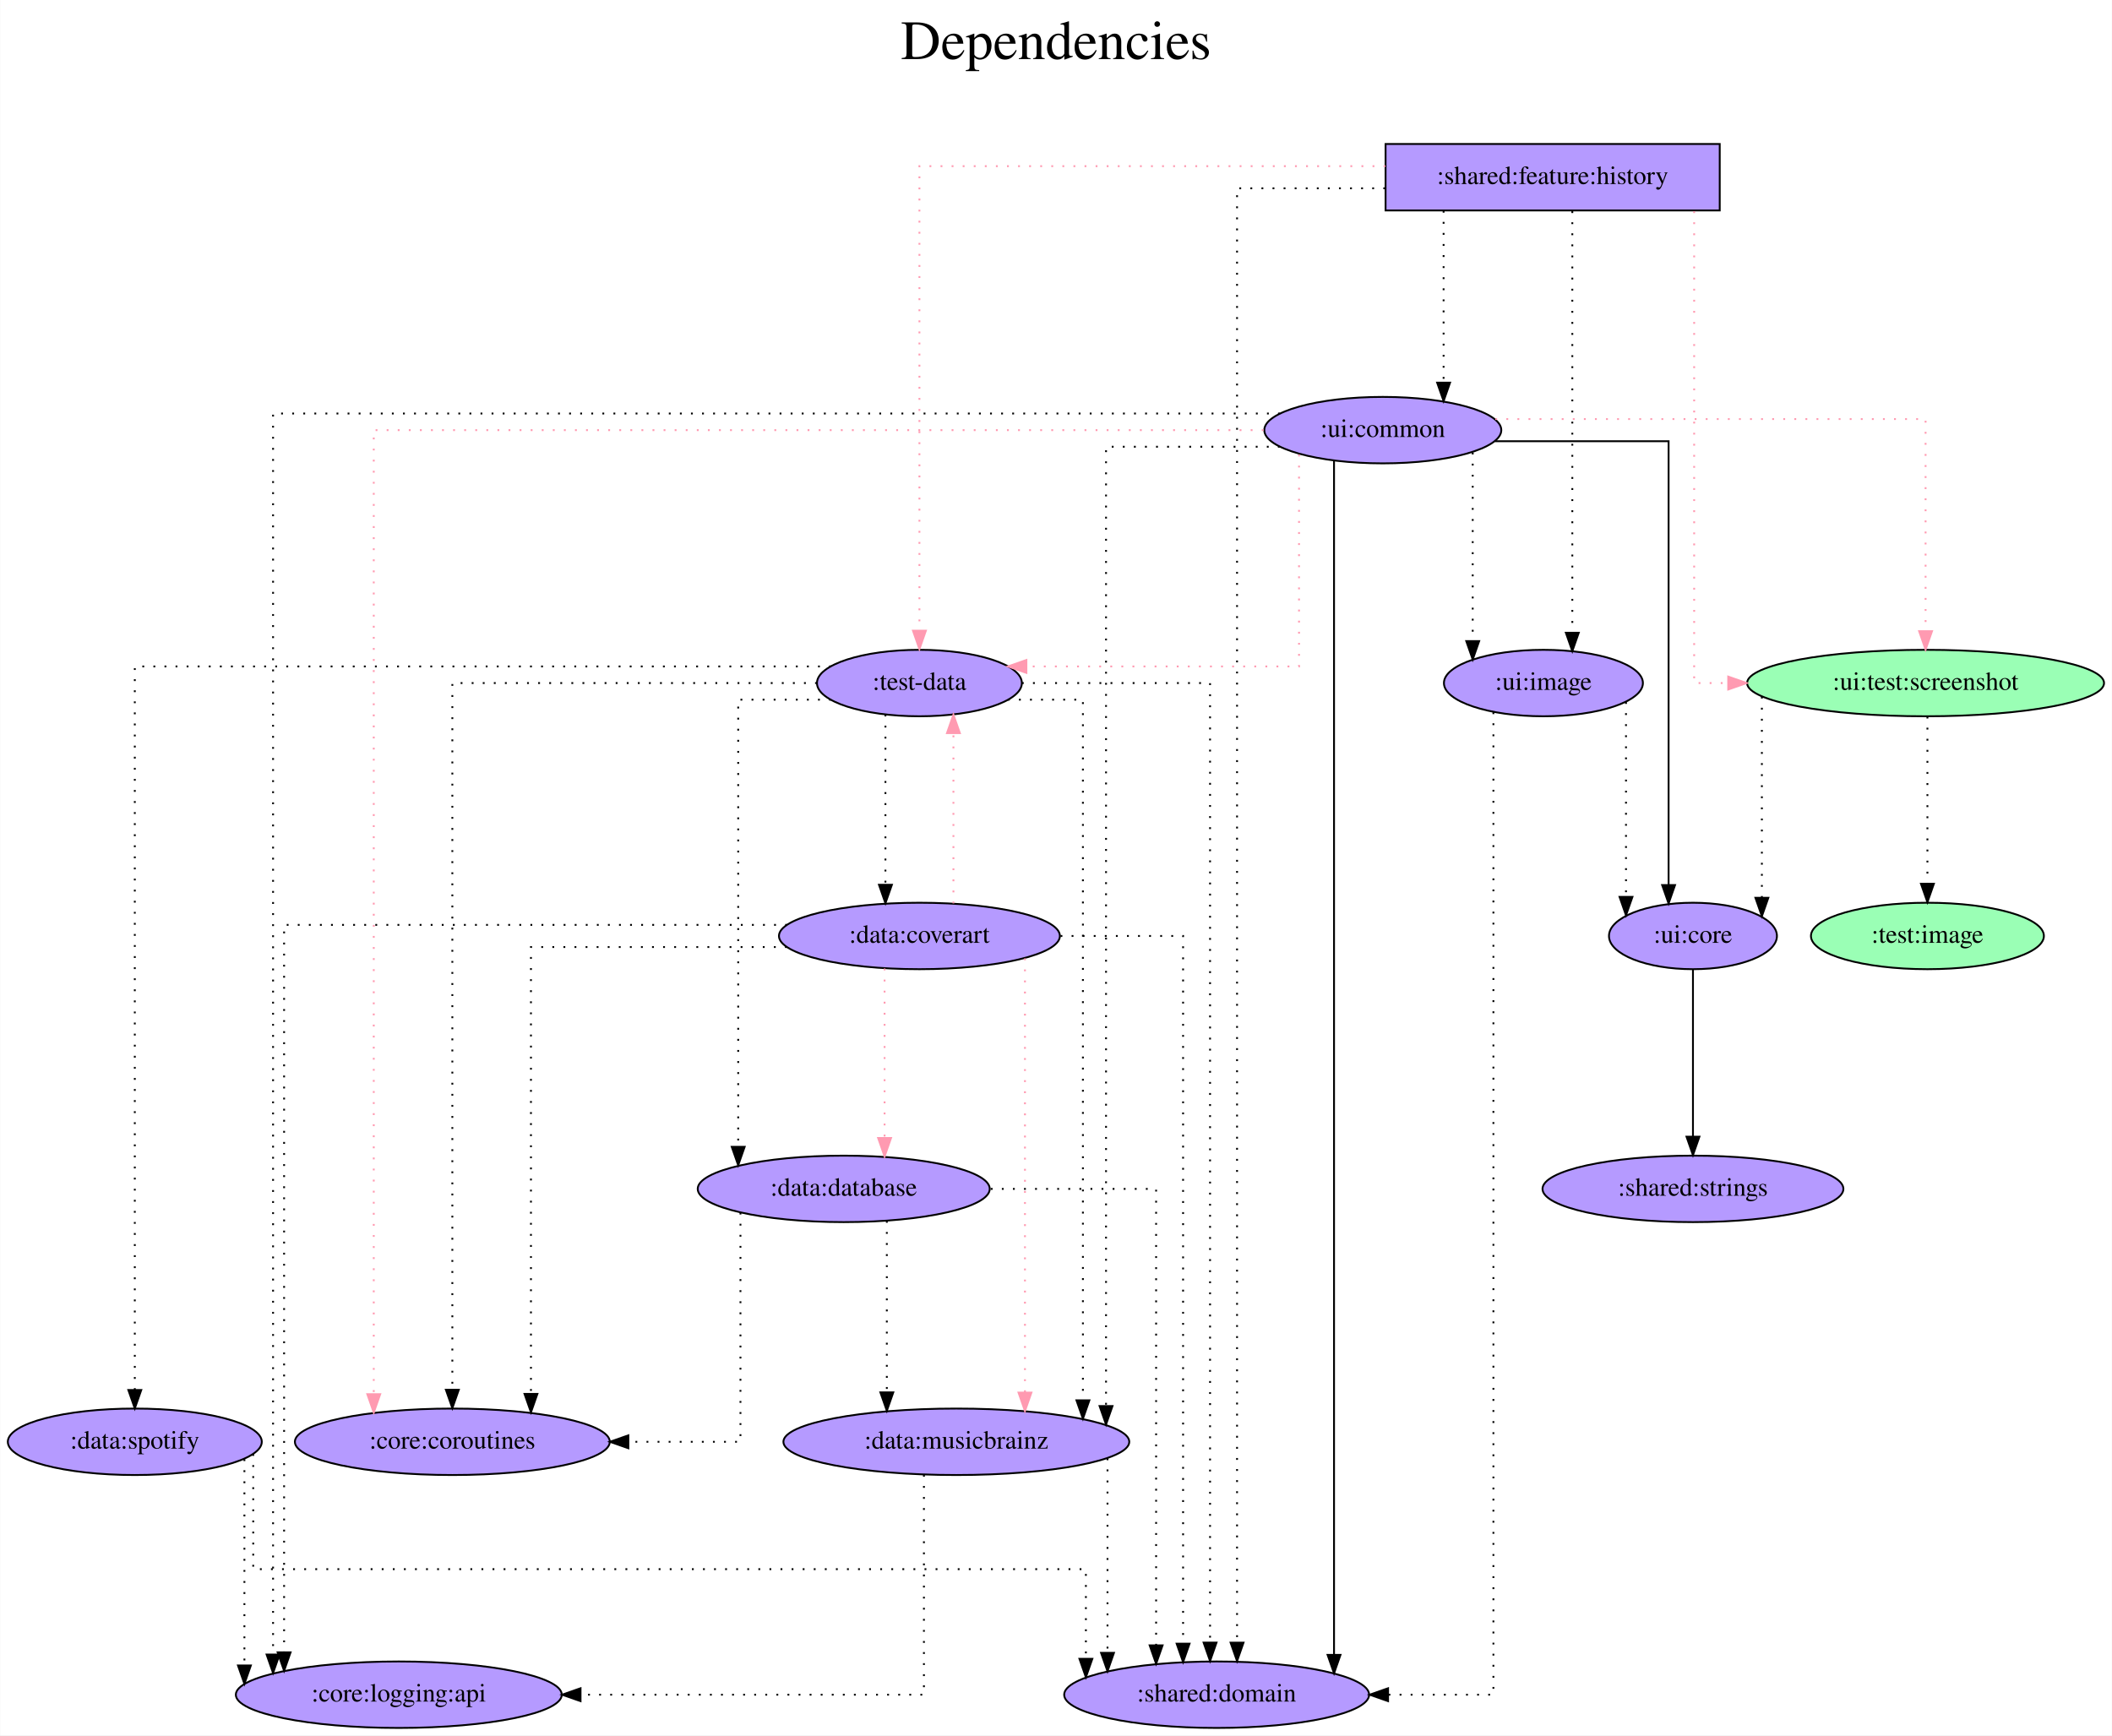
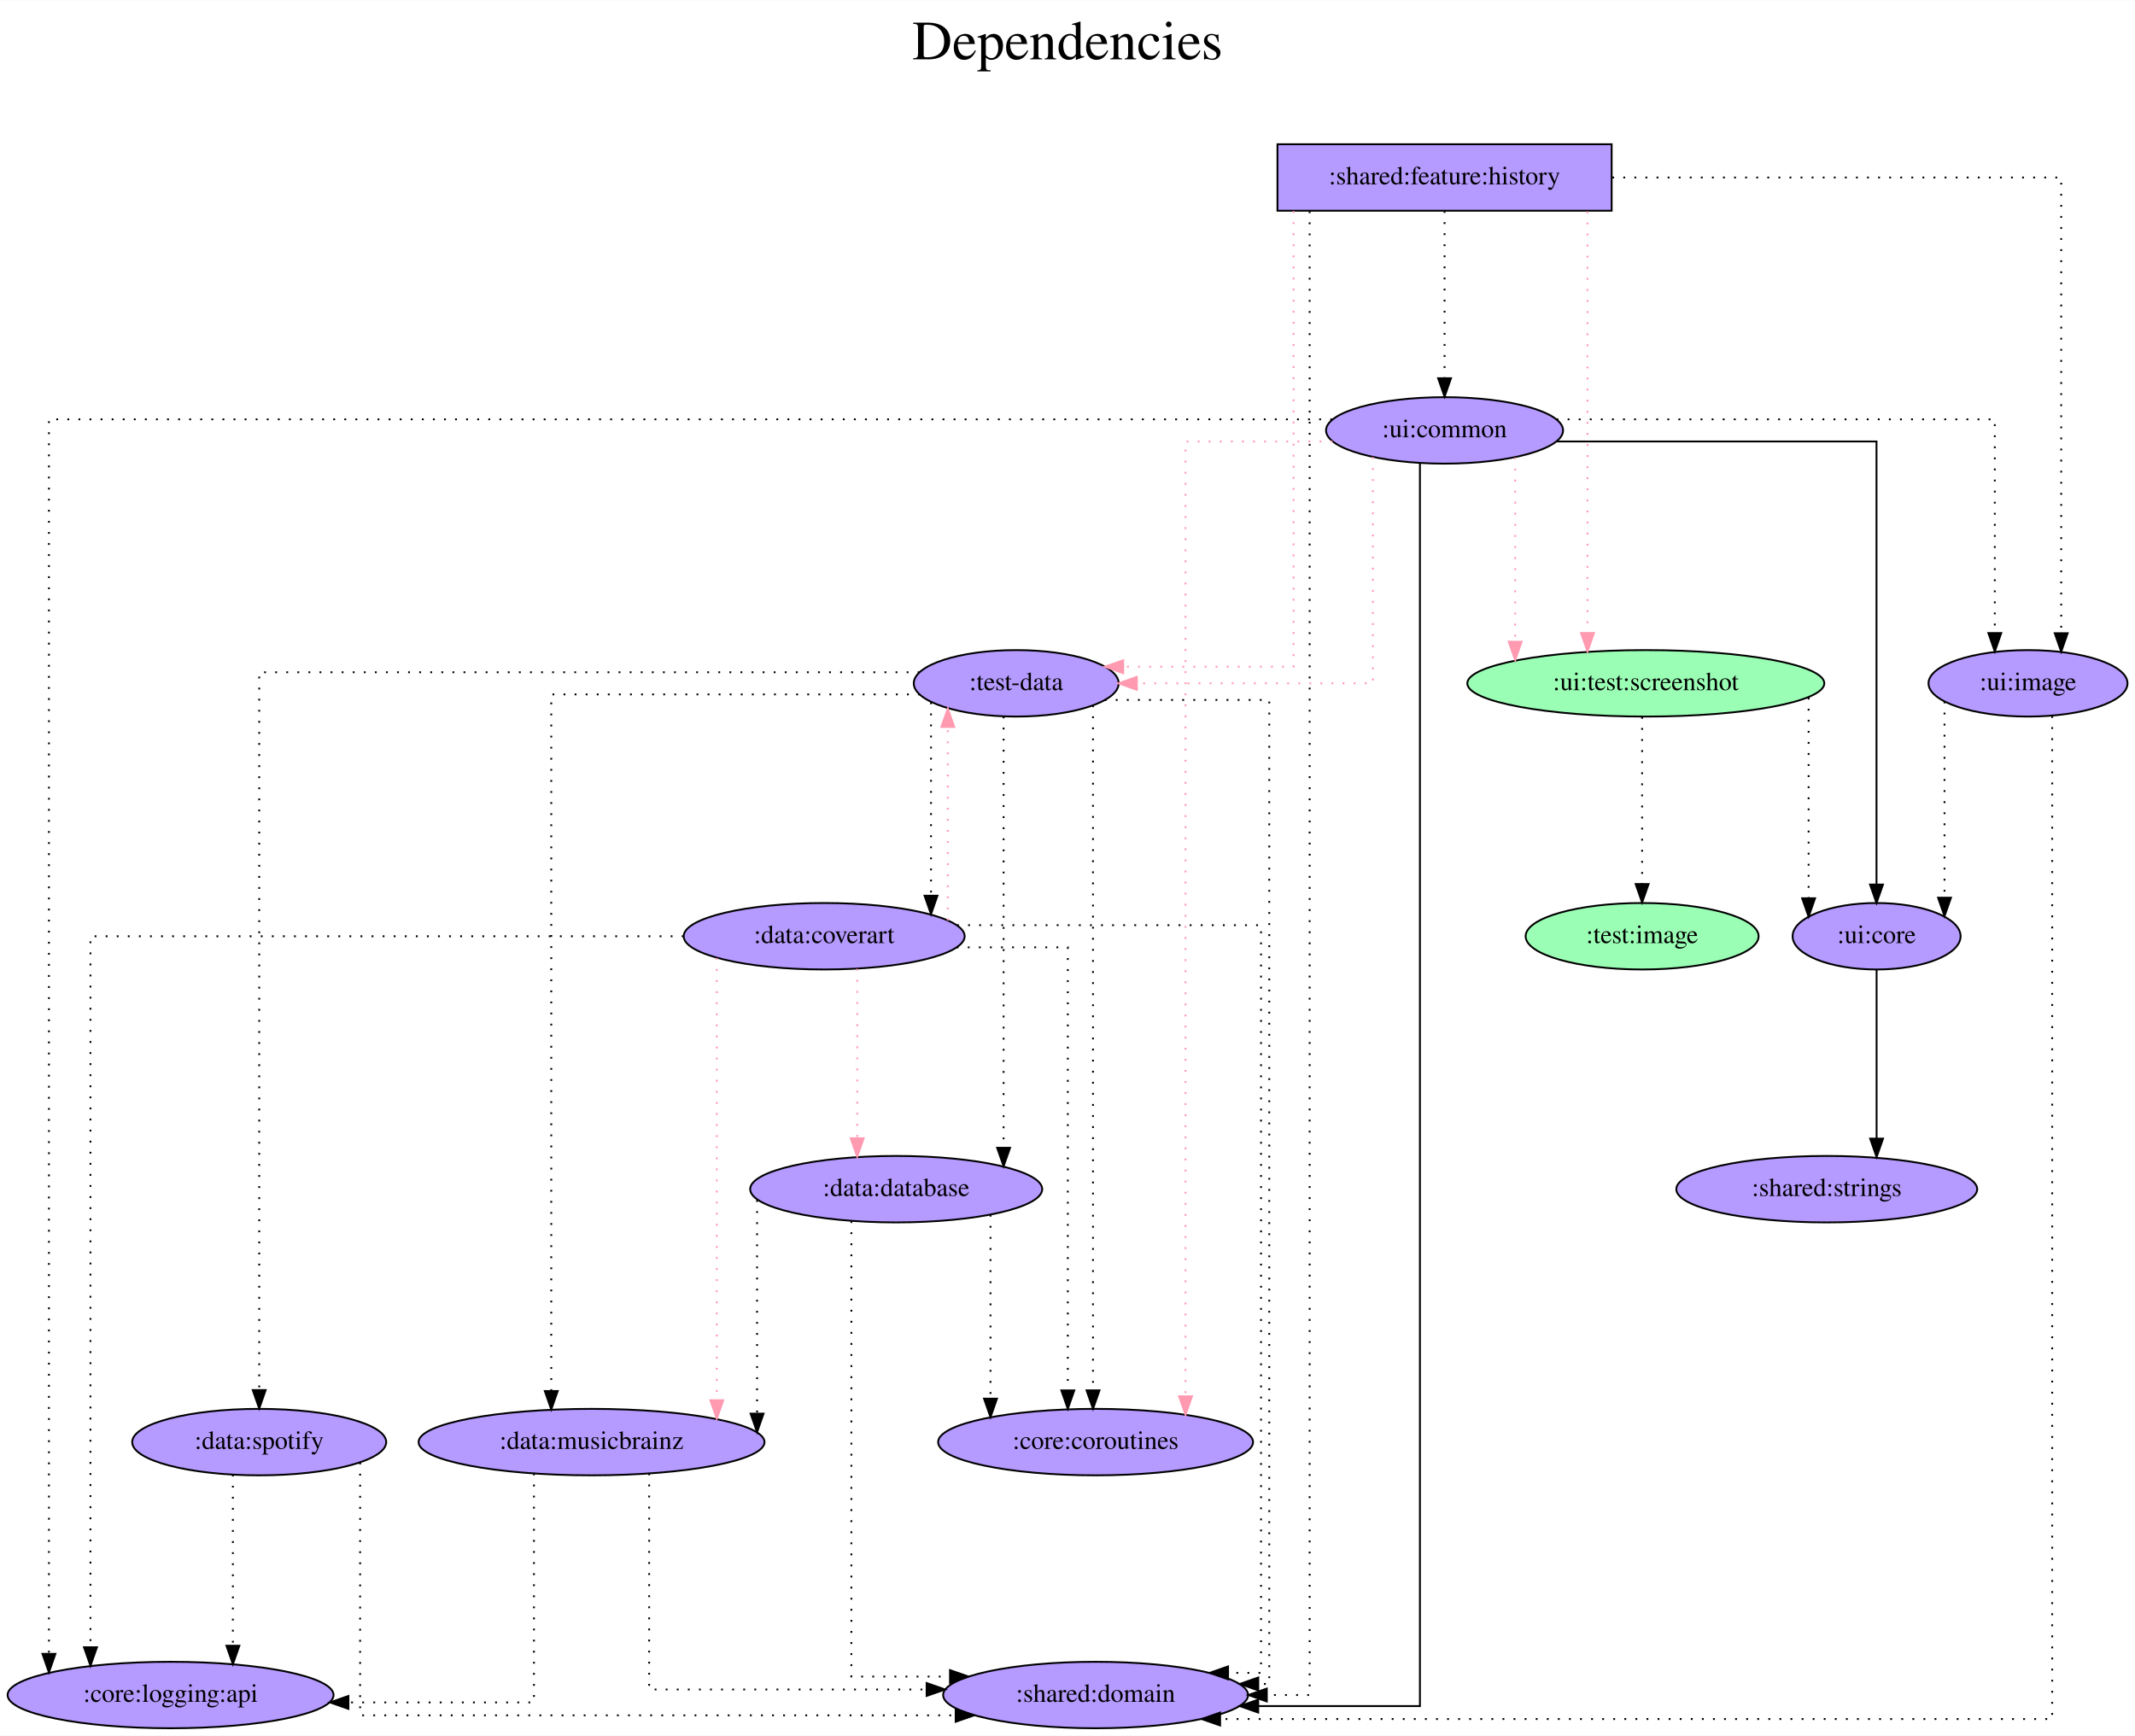
- <svg xmlns="http://www.w3.org/2000/svg" width="1144pt" height="940pt" viewBox="0.00 0.00 1143.74 940.00">
+ <svg xmlns="http://www.w3.org/2000/svg" width="1156pt" height="940pt" viewBox="0.00 0.00 1156.34 940.00">
  <g id="graph0" class="graph" transform="scale(1 1) rotate(0) translate(4 936)">
-     <polygon fill="white" stroke="transparent" points="-4,4 -4,-936 1139.74,-936 1139.74,4 -4,4" />
-     <text text-anchor="middle" x="567.87" y="-904" font-family="Times,serif" font-size="30.00">Dependencies</text>
-     <text text-anchor="middle" x="567.87" y="-871" font-family="Times,serif" font-size="30.00"> </text>
+     <polygon fill="white" stroke="transparent" points="-4,4 -4,-936 1152.34,-936 1152.34,4 -4,4" />
+     <text text-anchor="middle" x="574.17" y="-904" font-family="Times,serif" font-size="30.00">Dependencies</text>
+     <text text-anchor="middle" x="574.17" y="-871" font-family="Times,serif" font-size="30.00"> </text>
    <g id="node1" class="node">
-       <polygon fill="#b59aff" stroke="black" points="927.39,-858 746.39,-858 746.39,-822 927.39,-822 927.39,-858" />
-       <text text-anchor="middle" x="836.89" y="-836.3" font-family="Times,serif" font-size="14.00">:shared:feature:history</text>
+       <polygon fill="#b59aff" stroke="black" points="868.89,-858 687.89,-858 687.89,-822 868.89,-822 868.89,-858" />
+       <text text-anchor="middle" x="778.39" y="-836.3" font-family="Times,serif" font-size="14.00">:shared:feature:history</text>
    </g>
    <g id="node2" class="node">
-       <ellipse fill="#b59aff" stroke="black" cx="493.89" cy="-566" rx="55.49" ry="18" />
-       <text text-anchor="middle" x="493.89" y="-562.3" font-family="Times,serif" font-size="14.00">:test-data</text>
+       <ellipse fill="#b59aff" stroke="black" cx="546.39" cy="-566" rx="55.49" ry="18" />
+       <text text-anchor="middle" x="546.39" y="-562.3" font-family="Times,serif" font-size="14.00">:test-data</text>
    </g>
    <g id="edge1" class="edge">
-       <path fill="none" stroke="#ff9ab1" stroke-dasharray="1,5" d="M746.33,-846C644.71,-846 493.89,-846 493.89,-846 493.89,-846 493.89,-594.37 493.89,-594.37" />
-       <polygon fill="#ff9ab1" stroke="#ff9ab1" points="497.39,-594.37 493.89,-584.37 490.39,-594.37 497.39,-594.37" />
+       <path fill="none" stroke="#ff9ab1" stroke-dasharray="1,5" d="M696.61,-821.79C696.61,-761.91 696.61,-575 696.61,-575 696.61,-575 604.34,-575 604.34,-575" />
+       <polygon fill="#ff9ab1" stroke="#ff9ab1" points="604.34,-571.5 594.34,-575 604.34,-578.5 604.34,-571.5" />
    </g>
    <g id="node3" class="node">
-       <ellipse fill="#9affb5" stroke="black" cx="1038.89" cy="-566" rx="96.68" ry="18" />
-       <text text-anchor="middle" x="1038.89" y="-562.3" font-family="Times,serif" font-size="14.00">:ui:test:screenshot</text>
+       <ellipse fill="#9affb5" stroke="black" cx="887.39" cy="-566" rx="96.68" ry="18" />
+       <text text-anchor="middle" x="887.39" y="-562.3" font-family="Times,serif" font-size="14.00">:ui:test:screenshot</text>
    </g>
    <g id="edge2" class="edge">
-       <path fill="none" stroke="#ff9ab1" stroke-dasharray="1,5" d="M913.54,-821.6C913.54,-760.16 913.54,-566 913.54,-566 913.54,-566 931.99,-566 931.99,-566" />
-       <polygon fill="#ff9ab1" stroke="#ff9ab1" points="931.99,-569.5 941.99,-566 931.99,-562.5 931.99,-569.5" />
+       <path fill="none" stroke="#ff9ab1" stroke-dasharray="1,5" d="M855.81,-821.6C855.81,-821.6 855.81,-593.26 855.81,-593.26" />
+       <polygon fill="#ff9ab1" stroke="#ff9ab1" points="859.31,-593.26 855.81,-583.26 852.31,-593.26 859.31,-593.26" />
    </g>
    <g id="node4" class="node">
-       <ellipse fill="#b59aff" stroke="black" cx="744.89" cy="-703" rx="64.19" ry="18" />
-       <text text-anchor="middle" x="744.89" y="-699.3" font-family="Times,serif" font-size="14.00">:ui:common</text>
+       <ellipse fill="#b59aff" stroke="black" cx="778.39" cy="-703" rx="64.19" ry="18" />
+       <text text-anchor="middle" x="778.39" y="-699.3" font-family="Times,serif" font-size="14.00">:ui:common</text>
    </g>
    <g id="edge3" class="edge">
-       <path fill="none" stroke="black" stroke-dasharray="1,5" d="M777.82,-821.81C777.82,-821.81 777.82,-728.72 777.82,-728.72" />
-       <polygon fill="black" stroke="black" points="781.32,-728.72 777.82,-718.72 774.32,-728.72 781.32,-728.72" />
+       <path fill="none" stroke="black" stroke-dasharray="1,5" d="M778.39,-821.81C778.39,-821.81 778.39,-731.27 778.39,-731.27" />
+       <polygon fill="black" stroke="black" points="781.89,-731.27 778.39,-721.27 774.89,-731.27 781.89,-731.27" />
    </g>
    <g id="node5" class="node">
-       <ellipse fill="#b59aff" stroke="black" cx="654.89" cy="-18" rx="82.59" ry="18" />
-       <text text-anchor="middle" x="654.89" y="-14.3" font-family="Times,serif" font-size="14.00">:shared:domain</text>
+       <ellipse fill="#b59aff" stroke="black" cx="589.39" cy="-18" rx="82.59" ry="18" />
+       <text text-anchor="middle" x="589.39" y="-14.3" font-family="Times,serif" font-size="14.00">:shared:domain</text>
    </g>
    <g id="edge4" class="edge">
-       <path fill="none" stroke="black" stroke-dasharray="1,5" d="M746.16,-834C705.24,-834 665.94,-834 665.94,-834 665.94,-834 665.94,-46.19 665.94,-46.19" />
-       <polygon fill="black" stroke="black" points="669.44,-46.19 665.94,-36.19 662.44,-46.19 669.44,-46.19" />
+       <path fill="none" stroke="black" stroke-dasharray="1,5" d="M705.33,-821.68C705.33,-700.39 705.33,-18 705.33,-18 705.33,-18 682.11,-18 682.11,-18" />
+       <polygon fill="black" stroke="black" points="682.11,-14.5 672.11,-18 682.11,-21.5 682.11,-14.5" />
    </g>
    <g id="node6" class="node">
-       <ellipse fill="#b59aff" stroke="black" cx="831.89" cy="-566" rx="53.89" ry="18" />
-       <text text-anchor="middle" x="831.89" y="-562.3" font-family="Times,serif" font-size="14.00">:ui:image</text>
+       <ellipse fill="#b59aff" stroke="black" cx="1094.39" cy="-566" rx="53.89" ry="18" />
+       <text text-anchor="middle" x="1094.39" y="-562.3" font-family="Times,serif" font-size="14.00">:ui:image</text>
    </g>
    <g id="edge5" class="edge">
-       <path fill="none" stroke="black" stroke-dasharray="1,5" d="M847.54,-821.6C847.54,-821.6 847.54,-593.26 847.54,-593.26" />
-       <polygon fill="black" stroke="black" points="851.04,-593.26 847.54,-583.26 844.04,-593.26 851.04,-593.26" />
+       <path fill="none" stroke="black" stroke-dasharray="1,5" d="M869.21,-840C968.11,-840 1112.37,-840 1112.37,-840 1112.37,-840 1112.37,-593.14 1112.37,-593.14" />
+       <polygon fill="black" stroke="black" points="1115.87,-593.14 1112.37,-583.14 1108.87,-593.14 1115.87,-593.14" />
    </g>
    <g id="edge6" class="edge">
-       <path fill="none" stroke="black" stroke-dasharray="1,5" d="M549.4,-566C594.72,-566 651.32,-566 651.32,-566 651.32,-566 651.32,-46.23 651.32,-46.23" />
-       <polygon fill="black" stroke="black" points="654.82,-46.23 651.32,-36.23 647.82,-46.23 654.82,-46.23" />
+       <path fill="none" stroke="black" stroke-dasharray="1,5" d="M594.32,-557C633.85,-557 683.44,-557 683.44,-557 683.44,-557 683.44,-24 683.44,-24 683.44,-24 677.49,-24 677.49,-24" />
+       <polygon fill="black" stroke="black" points="677.49,-20.5 667.49,-24 677.49,-27.5 677.49,-20.5" />
    </g>
    <g id="node7" class="node">
-       <ellipse fill="#b59aff" stroke="black" cx="240.89" cy="-155" rx="85.29" ry="18" />
-       <text text-anchor="middle" x="240.89" y="-151.3" font-family="Times,serif" font-size="14.00">:core:coroutines</text>
+       <ellipse fill="#b59aff" stroke="black" cx="589.39" cy="-155" rx="85.29" ry="18" />
+       <text text-anchor="middle" x="589.39" y="-151.3" font-family="Times,serif" font-size="14.00">:core:coroutines</text>
    </g>
    <g id="edge7" class="edge">
-       <path fill="none" stroke="black" stroke-dasharray="1,5" d="M438.37,-566C363.9,-566 240.89,-566 240.89,-566 240.89,-566 240.89,-183.19 240.89,-183.19" />
-       <polygon fill="black" stroke="black" points="244.39,-183.19 240.89,-173.19 237.39,-183.19 244.39,-183.19" />
+       <path fill="none" stroke="black" stroke-dasharray="1,5" d="M587.99,-554.14C587.99,-554.14 587.99,-183.02 587.99,-183.02" />
+       <polygon fill="black" stroke="black" points="591.49,-183.02 587.99,-173.02 584.49,-183.02 591.49,-183.02" />
    </g>
    <g id="node8" class="node">
-       <ellipse fill="#b59aff" stroke="black" cx="452.89" cy="-292" rx="79.09" ry="18" />
-       <text text-anchor="middle" x="452.89" y="-288.3" font-family="Times,serif" font-size="14.00">:data:database</text>
+       <ellipse fill="#b59aff" stroke="black" cx="481.39" cy="-292" rx="79.09" ry="18" />
+       <text text-anchor="middle" x="481.39" y="-288.3" font-family="Times,serif" font-size="14.00">:data:database</text>
    </g>
    <g id="edge8" class="edge">
-       <path fill="none" stroke="black" stroke-dasharray="1,5" d="M445.96,-557C421.04,-557 395.73,-557 395.73,-557 395.73,-557 395.73,-314.78 395.73,-314.78" />
-       <polygon fill="black" stroke="black" points="399.23,-314.78 395.73,-304.78 392.23,-314.78 399.23,-314.78" />
+       <path fill="none" stroke="black" stroke-dasharray="1,5" d="M539.56,-548.02C539.56,-548.02 539.56,-314.42 539.56,-314.42" />
+       <polygon fill="black" stroke="black" points="543.06,-314.42 539.56,-304.42 536.06,-314.42 543.06,-314.42" />
    </g>
    <g id="node9" class="node">
-       <ellipse fill="#b59aff" stroke="black" cx="513.89" cy="-155" rx="93.68" ry="18" />
-       <text text-anchor="middle" x="513.89" y="-151.3" font-family="Times,serif" font-size="14.00">:data:musicbrainz</text>
+       <ellipse fill="#b59aff" stroke="black" cx="316.39" cy="-155" rx="93.68" ry="18" />
+       <text text-anchor="middle" x="316.39" y="-151.3" font-family="Times,serif" font-size="14.00">:data:musicbrainz</text>
    </g>
    <g id="edge9" class="edge">
-       <path fill="none" stroke="black" stroke-dasharray="1,5" d="M541.8,-557C562.67,-557 582.45,-557 582.45,-557 582.45,-557 582.45,-177.47 582.45,-177.47" />
-       <polygon fill="black" stroke="black" points="585.95,-177.47 582.45,-167.47 578.95,-177.47 585.95,-177.47" />
+       <path fill="none" stroke="black" stroke-dasharray="1,5" d="M494.22,-560C420.46,-560 294.57,-560 294.57,-560 294.57,-560 294.57,-182.66 294.57,-182.66" />
+       <polygon fill="black" stroke="black" points="298.07,-182.66 294.57,-172.66 291.07,-182.66 298.07,-182.66" />
    </g>
    <g id="node10" class="node">
-       <ellipse fill="#b59aff" stroke="black" cx="493.89" cy="-429" rx="76.09" ry="18" />
-       <text text-anchor="middle" x="493.89" y="-425.3" font-family="Times,serif" font-size="14.00">:data:coverart</text>
+       <ellipse fill="#b59aff" stroke="black" cx="442.39" cy="-429" rx="76.09" ry="18" />
+       <text text-anchor="middle" x="442.39" y="-425.3" font-family="Times,serif" font-size="14.00">:data:coverart</text>
    </g>
    <g id="edge10" class="edge">
-       <path fill="none" stroke="black" stroke-dasharray="1,5" d="M475.48,-548.93C475.48,-548.93 475.48,-456.72 475.48,-456.72" />
-       <polygon fill="black" stroke="black" points="478.98,-456.72 475.48,-446.72 471.98,-456.72 478.98,-456.72" />
+       <path fill="none" stroke="black" stroke-dasharray="1,5" d="M500.24,-555.7C500.24,-555.7 500.24,-450.96 500.24,-450.96" />
+       <polygon fill="black" stroke="black" points="503.74,-450.96 500.24,-440.96 496.74,-450.96 503.74,-450.96" />
    </g>
    <g id="node11" class="node">
-       <ellipse fill="#b59aff" stroke="black" cx="68.89" cy="-155" rx="68.79" ry="18" />
-       <text text-anchor="middle" x="68.89" y="-151.3" font-family="Times,serif" font-size="14.00">:data:spotify</text>
+       <ellipse fill="#b59aff" stroke="black" cx="136.39" cy="-155" rx="68.79" ry="18" />
+       <text text-anchor="middle" x="136.39" y="-151.3" font-family="Times,serif" font-size="14.00">:data:spotify</text>
    </g>
    <g id="edge11" class="edge">
-       <path fill="none" stroke="black" stroke-dasharray="1,5" d="M445.97,-575C334.82,-575 68.89,-575 68.89,-575 68.89,-575 68.89,-183.05 68.89,-183.05" />
-       <polygon fill="black" stroke="black" points="72.39,-183.05 68.89,-173.05 65.39,-183.05 72.39,-183.05" />
+       <path fill="none" stroke="black" stroke-dasharray="1,5" d="M494.05,-572C383.52,-572 136.39,-572 136.39,-572 136.39,-572 136.39,-183.19 136.39,-183.19" />
+       <polygon fill="black" stroke="black" points="139.89,-183.19 136.39,-173.19 132.89,-183.19 139.89,-183.19" />
    </g>
    <g id="node12" class="node">
-       <ellipse fill="#b59aff" stroke="black" cx="912.89" cy="-429" rx="45.49" ry="18" />
-       <text text-anchor="middle" x="912.89" y="-425.3" font-family="Times,serif" font-size="14.00">:ui:core</text>
+       <ellipse fill="#b59aff" stroke="black" cx="1012.39" cy="-429" rx="45.49" ry="18" />
+       <text text-anchor="middle" x="1012.39" y="-425.3" font-family="Times,serif" font-size="14.00">:ui:core</text>
    </g>
    <g id="edge12" class="edge">
-       <path fill="none" stroke="black" stroke-dasharray="1,5" d="M950.22,-558.63C950.22,-558.63 950.22,-449.67 950.22,-449.67" />
-       <polygon fill="black" stroke="black" points="953.72,-449.67 950.22,-439.67 946.72,-449.67 953.72,-449.67" />
+       <path fill="none" stroke="black" stroke-dasharray="1,5" d="M975.56,-558.24C975.56,-558.24 975.56,-449.58 975.56,-449.58" />
+       <polygon fill="black" stroke="black" points="979.06,-449.58 975.56,-439.58 972.06,-449.58 979.06,-449.58" />
    </g>
    <g id="node13" class="node">
-       <ellipse fill="#9affb5" stroke="black" cx="1039.89" cy="-429" rx="63.09" ry="18" />
-       <text text-anchor="middle" x="1039.89" y="-425.3" font-family="Times,serif" font-size="14.00">:test:image</text>
+       <ellipse fill="#9affb5" stroke="black" cx="885.39" cy="-429" rx="63.09" ry="18" />
+       <text text-anchor="middle" x="885.39" y="-425.3" font-family="Times,serif" font-size="14.00">:test:image</text>
    </g>
    <g id="edge13" class="edge">
-       <path fill="none" stroke="black" stroke-dasharray="1,5" d="M1039.89,-547.81C1039.89,-547.81 1039.89,-457.27 1039.89,-457.27" />
-       <polygon fill="black" stroke="black" points="1043.39,-457.27 1039.89,-447.27 1036.39,-457.27 1043.39,-457.27" />
+       <path fill="none" stroke="black" stroke-dasharray="1,5" d="M885.39,-547.81C885.39,-547.81 885.39,-457.27 885.39,-457.27" />
+       <polygon fill="black" stroke="black" points="888.89,-457.27 885.39,-447.27 881.89,-457.27 888.89,-457.27" />
    </g>
    <g id="edge14" class="edge">
-       <path fill="none" stroke="#ff9ab1" stroke-dasharray="1,5" d="M699.51,-689.78C699.51,-657.08 699.51,-575 699.51,-575 699.51,-575 551.84,-575 551.84,-575" />
-       <polygon fill="#ff9ab1" stroke="#ff9ab1" points="551.84,-571.5 541.84,-575 551.84,-578.5 551.84,-571.5" />
+       <path fill="none" stroke="#ff9ab1" stroke-dasharray="1,5" d="M739.55,-688.6C739.55,-653.42 739.55,-566 739.55,-566 739.55,-566 611.74,-566 611.74,-566" />
+       <polygon fill="#ff9ab1" stroke="#ff9ab1" points="611.74,-562.5 601.74,-566 611.74,-569.5 611.74,-562.5" />
    </g>
    <g id="edge15" class="edge">
-       <path fill="none" stroke="#ff9ab1" stroke-dasharray="1,5" d="M805.81,-709C891.93,-709 1038.89,-709 1038.89,-709 1038.89,-709 1038.89,-594.11 1038.89,-594.11" />
-       <polygon fill="#ff9ab1" stroke="#ff9ab1" points="1042.39,-594.11 1038.89,-584.11 1035.39,-594.11 1042.39,-594.11" />
+       <path fill="none" stroke="#ff9ab1" stroke-dasharray="1,5" d="M816.64,-688.34C816.64,-688.34 816.64,-588.55 816.64,-588.55" />
+       <polygon fill="#ff9ab1" stroke="#ff9ab1" points="820.14,-588.55 816.64,-578.55 813.14,-588.55 820.14,-588.55" />
    </g>
    <g id="edge17" class="edge">
-       <path fill="none" stroke="black" d="M718.47,-686.41C718.47,-686.41 718.47,-39.58 718.47,-39.58" />
-       <polygon fill="black" stroke="black" points="721.97,-39.58 718.47,-29.58 714.97,-39.58 721.97,-39.58" />
+       <path fill="none" stroke="black" d="M765.05,-685.22C765.05,-577.07 765.05,-12 765.05,-12 765.05,-12 677.46,-12 677.46,-12" />
+       <polygon fill="black" stroke="black" points="677.46,-8.5 667.46,-12 677.46,-15.5 677.46,-8.5" />
    </g>
    <g id="edge20" class="edge">
-       <path fill="none" stroke="black" stroke-dasharray="1,5" d="M793.59,-690.84C793.59,-690.84 793.59,-588.73 793.59,-588.73" />
-       <polygon fill="black" stroke="black" points="797.09,-588.73 793.59,-578.73 790.09,-588.73 797.09,-588.73" />
+       <path fill="none" stroke="black" stroke-dasharray="1,5" d="M839.06,-709C926.2,-709 1076.41,-709 1076.41,-709 1076.41,-709 1076.41,-593.25 1076.41,-593.25" />
+       <polygon fill="black" stroke="black" points="1079.91,-593.25 1076.41,-583.25 1072.91,-593.25 1079.91,-593.25" />
    </g>
    <g id="edge16" class="edge">
-       <path fill="none" stroke="#ff9ab1" stroke-dasharray="1,5" d="M680.32,-703C535.69,-703 198.32,-703 198.32,-703 198.32,-703 198.32,-180.81 198.32,-180.81" />
-       <polygon fill="#ff9ab1" stroke="#ff9ab1" points="201.82,-180.81 198.32,-170.81 194.82,-180.81 201.82,-180.81" />
+       <path fill="none" stroke="#ff9ab1" stroke-dasharray="1,5" d="M717.67,-697C679.75,-697 638.09,-697 638.09,-697 638.09,-697 638.09,-179.78 638.09,-179.78" />
+       <polygon fill="#ff9ab1" stroke="#ff9ab1" points="641.59,-179.78 638.09,-169.78 634.59,-179.78 641.59,-179.78" />
+     </g>
+     <g id="edge18" class="edge">
+       <path fill="none" stroke="black" d="M839.25,-697C908.57,-697 1012.34,-697 1012.34,-697 1012.34,-697 1012.34,-457 1012.34,-457" />
+       <polygon fill="black" stroke="black" points="1015.84,-457 1012.34,-447 1008.84,-457 1015.84,-457" />
+     </g>
+     <g id="node14" class="node">
+       <ellipse fill="#b59aff" stroke="black" cx="88.39" cy="-18" rx="88.28" ry="18" />
+       <text text-anchor="middle" x="88.39" y="-14.3" font-family="Times,serif" font-size="14.00">:core:logging:api</text>
+     </g>
+     <g id="edge19" class="edge">
+       <path fill="none" stroke="black" stroke-dasharray="1,5" d="M717.49,-709C537.83,-709 22.5,-709 22.5,-709 22.5,-709 22.5,-40.29 22.5,-40.29" />
+       <polygon fill="black" stroke="black" points="26,-40.29 22.5,-30.29 19,-40.29 26,-40.29" />
    </g>
    <g id="edge21" class="edge">
-       <path fill="none" stroke="black" stroke-dasharray="1,5" d="M689.07,-694C646.44,-694 594.97,-694 594.97,-694 594.97,-694 594.97,-174.36 594.97,-174.36" />
-       <polygon fill="black" stroke="black" points="598.47,-174.36 594.97,-164.36 591.47,-174.36 598.47,-174.36" />
-     </g>
-     <g id="edge18" class="edge">
-       <path fill="none" stroke="black" d="M805.63,-697C849,-697 899.69,-697 899.69,-697 899.69,-697 899.69,-456.58 899.69,-456.58" />
-       <polygon fill="black" stroke="black" points="903.19,-456.58 899.69,-446.58 896.19,-456.58 903.19,-456.58" />
-     </g>
-     <g id="node14" class="node">
-       <ellipse fill="#b59aff" stroke="black" cx="211.89" cy="-18" rx="88.28" ry="18" />
-       <text text-anchor="middle" x="211.89" y="-14.3" font-family="Times,serif" font-size="14.00">:core:logging:api</text>
-     </g>
-     <g id="edge19" class="edge">
-       <path fill="none" stroke="black" stroke-dasharray="1,5" d="M689.15,-712C540.13,-712 143.78,-712 143.78,-712 143.78,-712 143.78,-39.75 143.78,-39.75" />
-       <polygon fill="black" stroke="black" points="147.28,-39.75 143.78,-29.75 140.28,-39.75 147.28,-39.75" />
+       <path fill="none" stroke="black" stroke-dasharray="1,5" d="M1107.49,-548.28C1107.49,-452.92 1107.49,-5 1107.49,-5 1107.49,-5 656.82,-5 656.82,-5" />
+       <polygon fill="black" stroke="black" points="656.82,-1.5 646.82,-5 656.82,-8.5 656.82,-1.5" />
    </g>
    <g id="edge22" class="edge">
-       <path fill="none" stroke="black" stroke-dasharray="1,5" d="M804.8,-550.19C804.8,-460.34 804.8,-18 804.8,-18 804.8,-18 747.74,-18 747.74,-18" />
-       <polygon fill="black" stroke="black" points="747.74,-14.5 737.74,-18 747.74,-21.5 747.74,-14.5" />
+       <path fill="none" stroke="black" stroke-dasharray="1,5" d="M1049.17,-556.15C1049.17,-556.15 1049.17,-449.89 1049.17,-449.89" />
+       <polygon fill="black" stroke="black" points="1052.67,-449.89 1049.17,-439.89 1045.67,-449.89 1052.67,-449.89" />
    </g>
    <g id="edge23" class="edge">
-       <path fill="none" stroke="black" stroke-dasharray="1,5" d="M876.62,-555.7C876.62,-555.7 876.62,-450.18 876.62,-450.18" />
-       <polygon fill="black" stroke="black" points="880.12,-450.18 876.62,-440.18 873.12,-450.18 880.12,-450.18" />
+       <path fill="none" stroke="black" stroke-dasharray="1,5" d="M457.12,-274.68C457.12,-215.95 457.12,-28 457.12,-28 457.12,-28 510.54,-28 510.54,-28" />
+       <polygon fill="black" stroke="black" points="510.54,-31.5 520.54,-28 510.54,-24.5 510.54,-31.5" />
    </g>
    <g id="edge24" class="edge">
-       <path fill="none" stroke="black" stroke-dasharray="1,5" d="M532.54,-292C576.43,-292 622.1,-292 622.1,-292 622.1,-292 622.1,-44.73 622.1,-44.73" />
-       <polygon fill="black" stroke="black" points="625.6,-44.73 622.1,-34.73 618.6,-44.73 625.6,-44.73" />
+       <path fill="none" stroke="black" stroke-dasharray="1,5" d="M532.47,-278.11C532.47,-278.11 532.47,-178.52 532.47,-178.52" />
+       <polygon fill="black" stroke="black" points="535.97,-178.52 532.47,-168.52 528.97,-178.52 535.97,-178.52" />
    </g>
    <g id="edge25" class="edge">
-       <path fill="none" stroke="black" stroke-dasharray="1,5" d="M396.95,-279.11C396.95,-245.01 396.95,-155 396.95,-155 396.95,-155 336.23,-155 336.23,-155" />
-       <polygon fill="black" stroke="black" points="336.23,-151.5 326.23,-155 336.23,-158.5 336.23,-151.5" />
+       <path fill="none" stroke="black" stroke-dasharray="1,5" d="M406.04,-286.11C406.04,-286.11 406.04,-170.41 406.04,-170.41" />
+       <polygon fill="black" stroke="black" points="409.54,-170.41 406.04,-160.41 402.54,-170.41 409.54,-170.41" />
    </g>
    <g id="edge26" class="edge">
-       <path fill="none" stroke="black" stroke-dasharray="1,5" d="M476.24,-274.65C476.24,-274.65 476.24,-181.78 476.24,-181.78" />
-       <polygon fill="black" stroke="black" points="479.74,-181.78 476.24,-171.78 472.74,-181.78 479.74,-181.78" />
+       <path fill="none" stroke="black" stroke-dasharray="1,5" d="M347.59,-138.03C347.59,-101.97 347.59,-21 347.59,-21 347.59,-21 497.87,-21 497.87,-21" />
+       <polygon fill="black" stroke="black" points="497.87,-24.5 507.87,-21 497.87,-17.5 497.87,-24.5" />
    </g>
    <g id="edge27" class="edge">
-       <path fill="none" stroke="black" stroke-dasharray="1,5" d="M595.77,-146.01C595.77,-146.01 595.77,-40.69 595.77,-40.69" />
-       <polygon fill="black" stroke="black" points="599.27,-40.69 595.77,-30.69 592.27,-40.69 599.27,-40.69" />
+       <path fill="none" stroke="black" stroke-dasharray="1,5" d="M285.19,-137.99C285.19,-100.49 285.19,-14 285.19,-14 285.19,-14 184.71,-14 184.71,-14" />
+       <polygon fill="black" stroke="black" points="184.71,-10.5 174.71,-14 184.71,-17.5 184.71,-10.5" />
+     </g>
+     <g id="edge31" class="edge">
+       <path fill="none" stroke="#ff9ab1" stroke-dasharray="1,5" d="M509.34,-437.57C509.34,-437.57 509.34,-542.36 509.34,-542.36" />
+       <polygon fill="#ff9ab1" stroke="#ff9ab1" points="505.84,-542.36 509.34,-552.36 512.84,-542.36 505.84,-542.36" />
    </g>
    <g id="edge28" class="edge">
-       <path fill="none" stroke="black" stroke-dasharray="1,5" d="M496.33,-137.09C496.33,-99.95 496.33,-18 496.33,-18 496.33,-18 310.33,-18 310.33,-18" />
-       <polygon fill="black" stroke="black" points="310.33,-14.5 300.33,-18 310.33,-21.5 310.33,-14.5" />
+       <path fill="none" stroke="black" stroke-dasharray="1,5" d="M514.34,-435C583.95,-435 678.99,-435 678.99,-435 678.99,-435 678.99,-30 678.99,-30 678.99,-30 661.13,-30 661.13,-30" />
+       <polygon fill="black" stroke="black" points="661.13,-26.5 651.13,-30 661.13,-33.5 661.13,-26.5" />
+     </g>
+     <g id="edge30" class="edge">
+       <path fill="none" stroke="black" stroke-dasharray="1,5" d="M514.16,-423C545.1,-423 574.34,-423 574.34,-423 574.34,-423 574.34,-183 574.34,-183" />
+       <polygon fill="black" stroke="black" points="577.84,-183 574.34,-173 570.84,-183 577.84,-183" />
+     </g>
+     <g id="edge33" class="edge">
+       <path fill="none" stroke="#ff9ab1" stroke-dasharray="1,5" d="M460.27,-411.37C460.27,-411.37 460.27,-319.56 460.27,-319.56" />
+       <polygon fill="#ff9ab1" stroke="#ff9ab1" points="463.77,-319.56 460.27,-309.56 456.77,-319.56 463.77,-319.56" />
    </g>
    <g id="edge32" class="edge">
-       <path fill="none" stroke="#ff9ab1" stroke-dasharray="1,5" d="M512.31,-446.63C512.31,-446.63 512.31,-538.87 512.31,-538.87" />
-       <polygon fill="#ff9ab1" stroke="#ff9ab1" points="508.81,-538.87 512.31,-548.87 515.81,-538.87 508.81,-538.87" />
+       <path fill="none" stroke="#ff9ab1" stroke-dasharray="1,5" d="M384.22,-417.23C384.22,-417.23 384.22,-177.67 384.22,-177.67" />
+       <polygon fill="#ff9ab1" stroke="#ff9ab1" points="387.72,-177.67 384.22,-167.67 380.72,-177.67 387.72,-177.67" />
    </g>
    <g id="edge29" class="edge">
-       <path fill="none" stroke="black" stroke-dasharray="1,5" d="M570.32,-429C604.28,-429 636.71,-429 636.71,-429 636.71,-429 636.71,-45.66 636.71,-45.66" />
-       <polygon fill="black" stroke="black" points="640.21,-45.66 636.71,-35.66 633.21,-45.66 640.21,-45.66" />
-     </g>
-     <g id="edge31" class="edge">
-       <path fill="none" stroke="black" stroke-dasharray="1,5" d="M422.06,-423C361.11,-423 283.47,-423 283.47,-423 283.47,-423 283.47,-180.96 283.47,-180.96" />
-       <polygon fill="black" stroke="black" points="286.97,-180.96 283.47,-170.96 279.97,-180.96 286.97,-180.96" />
+       <path fill="none" stroke="black" stroke-dasharray="1,5" d="M366.24,-429C250.85,-429 45,-429 45,-429 45,-429 45,-43.86 45,-43.86" />
+       <polygon fill="black" stroke="black" points="48.5,-43.86 45,-33.86 41.5,-43.86 48.5,-43.86" />
    </g>
    <g id="edge34" class="edge">
-       <path fill="none" stroke="#ff9ab1" stroke-dasharray="1,5" d="M475.02,-411.37C475.02,-411.37 475.02,-319.56 475.02,-319.56" />
-       <polygon fill="#ff9ab1" stroke="#ff9ab1" points="478.52,-319.56 475.02,-309.56 471.52,-319.56 478.52,-319.56" />
-     </g>
-     <g id="edge33" class="edge">
-       <path fill="none" stroke="#ff9ab1" stroke-dasharray="1,5" d="M551.06,-416.87C551.06,-416.87 551.06,-181.66 551.06,-181.66" />
-       <polygon fill="#ff9ab1" stroke="#ff9ab1" points="554.56,-181.66 551.06,-171.66 547.56,-181.66 554.56,-181.66" />
-     </g>
-     <g id="edge30" class="edge">
-       <path fill="none" stroke="black" stroke-dasharray="1,5" d="M422.17,-435C321.32,-435 149.76,-435 149.76,-435 149.76,-435 149.76,-40.94 149.76,-40.94" />
-       <polygon fill="black" stroke="black" points="153.26,-40.94 149.76,-30.94 146.26,-40.94 153.26,-40.94" />
+       <path fill="none" stroke="black" stroke-dasharray="1,5" d="M191.04,-143.88C191.04,-109.46 191.04,-7 191.04,-7 191.04,-7 513.61,-7 513.61,-7" />
+       <polygon fill="black" stroke="black" points="513.61,-10.5 523.61,-7 513.61,-3.5 513.61,-10.5" />
    </g>
    <g id="edge35" class="edge">
-       <path fill="none" stroke="black" stroke-dasharray="1,5" d="M133.03,-148.38C133.03,-131.11 133.03,-86 133.03,-86 133.03,-86 584.06,-86 584.06,-86 584.06,-86 584.06,-37.46 584.06,-37.46" />
-       <polygon fill="black" stroke="black" points="587.56,-37.46 584.06,-27.46 580.56,-37.46 587.56,-37.46" />
+       <path fill="none" stroke="black" stroke-dasharray="1,5" d="M122.14,-137.37C122.14,-137.37 122.14,-44.7 122.14,-44.7" />
+       <polygon fill="black" stroke="black" points="125.64,-44.7 122.14,-34.7 118.64,-44.7 125.64,-44.7" />
+     </g>
+     <g id="node15" class="node">
+       <ellipse fill="#b59aff" stroke="black" cx="985.39" cy="-292" rx="81.49" ry="18" />
+       <text text-anchor="middle" x="985.39" y="-288.3" font-family="Times,serif" font-size="14.00">:shared:strings</text>
    </g>
    <g id="edge36" class="edge">
-       <path fill="none" stroke="black" stroke-dasharray="1,5" d="M128.26,-145.58C128.26,-145.58 128.26,-33.86 128.26,-33.86" />
-       <polygon fill="black" stroke="black" points="131.76,-33.86 128.26,-23.86 124.76,-33.86 131.76,-33.86" />
-     </g>
-     <g id="node15" class="node">
-       <ellipse fill="#b59aff" stroke="black" cx="912.89" cy="-292" rx="81.49" ry="18" />
-       <text text-anchor="middle" x="912.89" y="-288.3" font-family="Times,serif" font-size="14.00">:shared:strings</text>
-     </g>
-     <g id="edge37" class="edge">
-       <path fill="none" stroke="black" d="M912.89,-410.81C912.89,-410.81 912.89,-320.27 912.89,-320.27" />
-       <polygon fill="black" stroke="black" points="916.39,-320.27 912.89,-310.27 909.39,-320.27 916.39,-320.27" />
+       <path fill="none" stroke="black" d="M1012.39,-410.81C1012.39,-410.81 1012.39,-319.4 1012.39,-319.4" />
+       <polygon fill="black" stroke="black" points="1015.89,-319.4 1012.39,-309.4 1008.89,-319.4 1015.89,-319.4" />
    </g>
  </g>
</svg>
